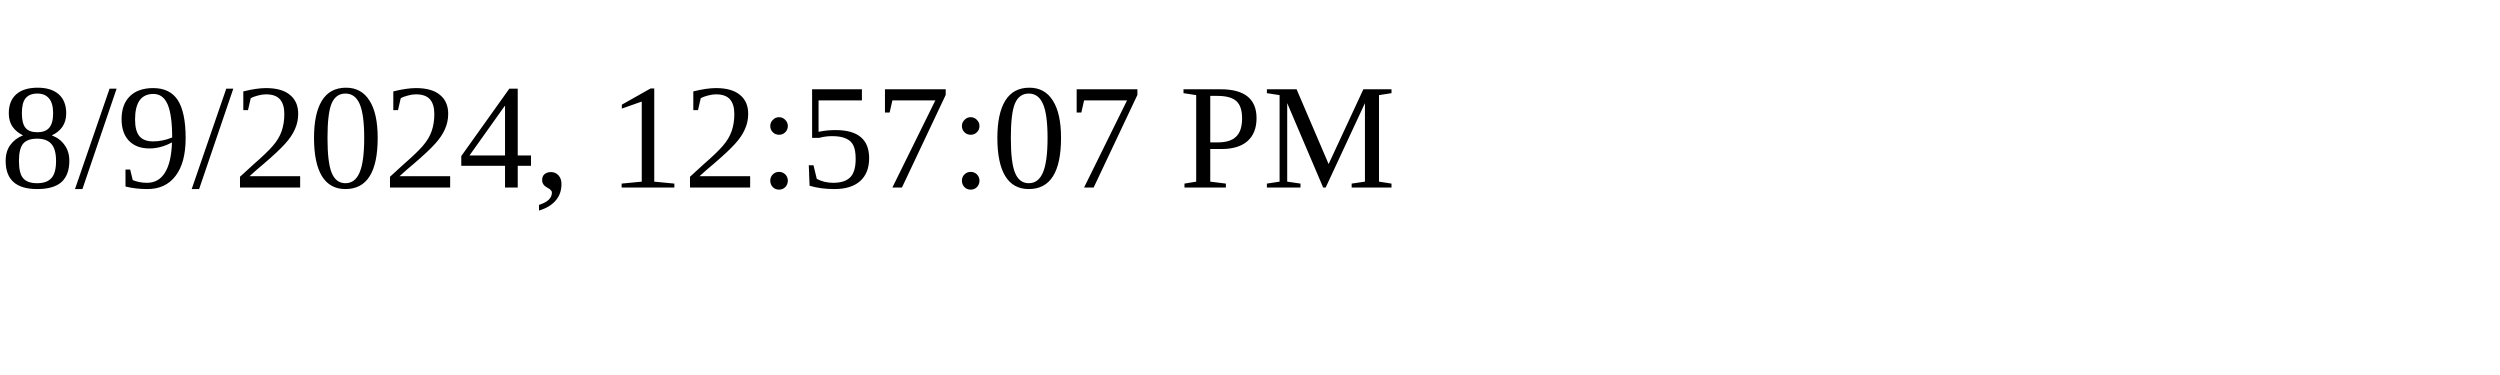
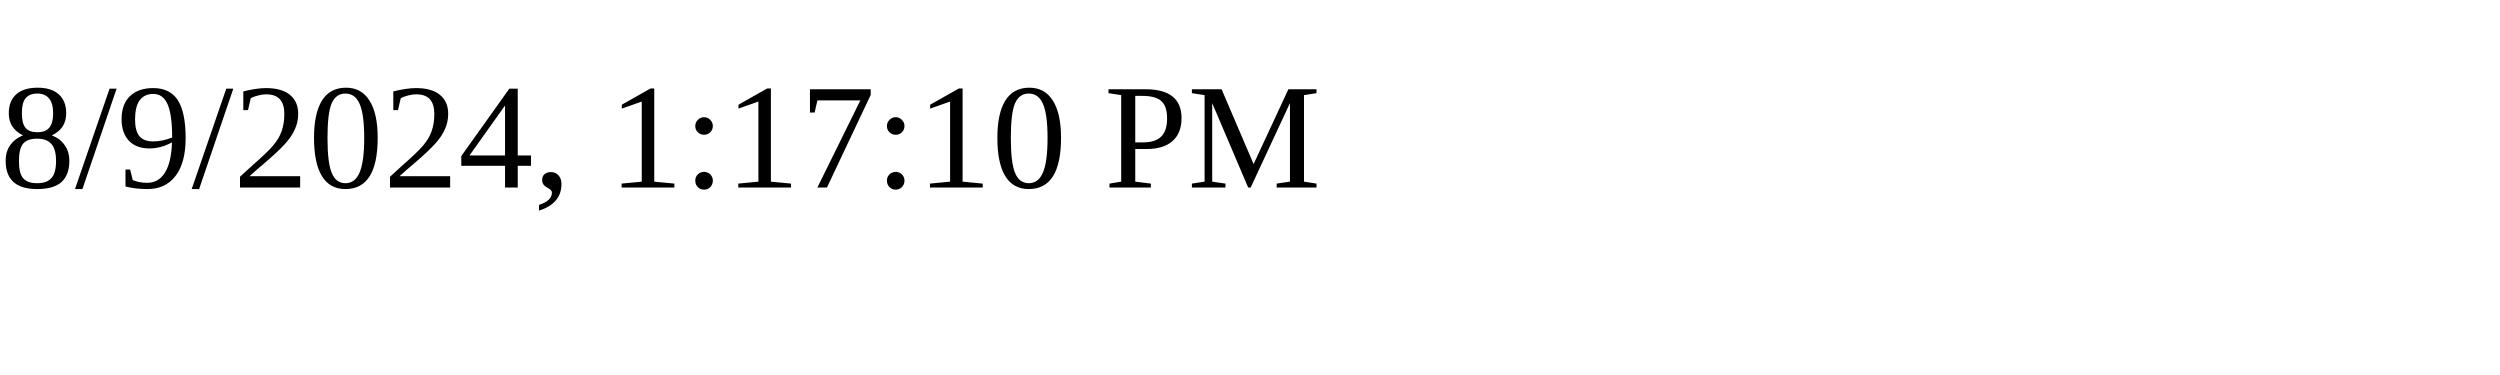
<svg xmlns="http://www.w3.org/2000/svg" height="30" width="200">
-   <text x="0" y="15">8/9/2024, 12:57:07 PM</text>
+   <text x="0" y="15">8/9/2024, 1:17:10 PM</text>
</svg>
